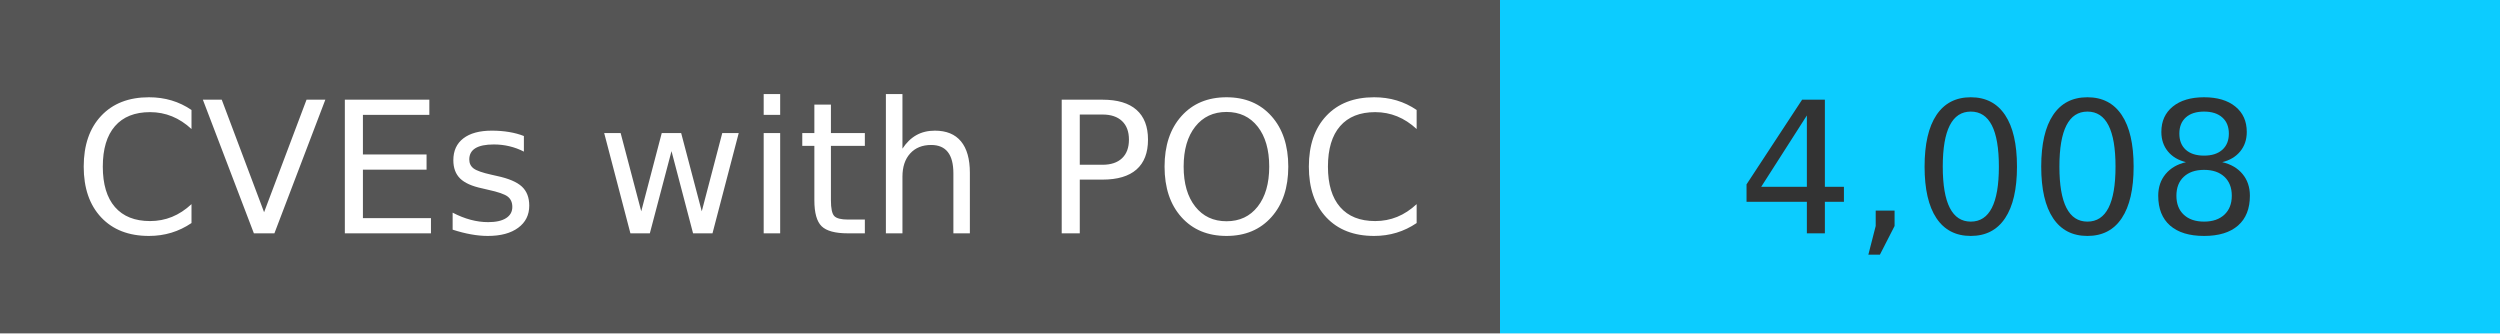
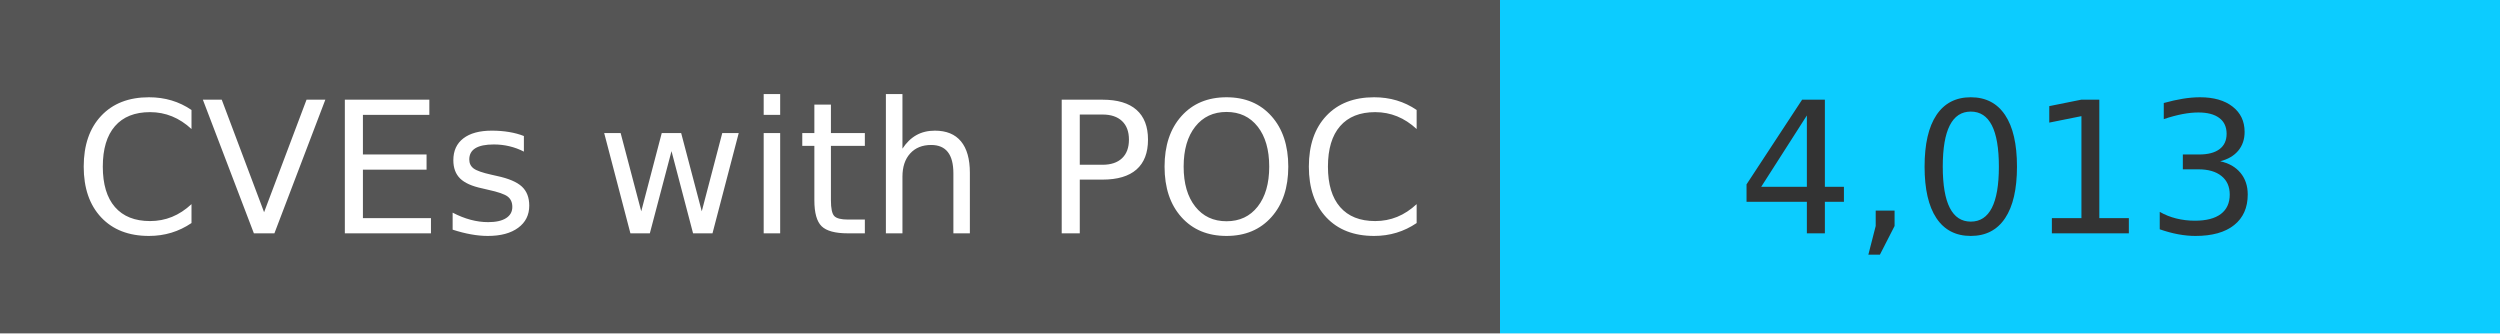
<svg xmlns="http://www.w3.org/2000/svg" width="150" height="20" role="img">
  <linearGradient id="s" x2="0" y2="100%">
    <stop offset="0" stop-color="#bbb" stop-opacity=".1" />
    <stop offset="1" stop-opacity=".1" />
  </linearGradient>
  <g>
    <rect width="90" height="20" fill="#555" />
    <rect x="90" width="267" height="20" fill="#0cccff" />
  </g>
  <g fill="#fff" text-anchor="middle" font-family="Verdana,Geneva,DejaVu Sans,sans-serif" text-rendering="geometricPrecision" font-size="110">
    <text x="450" y="140" transform="scale(.1)" fill="#fff">
            CVEs with POC
        </text>
    <text x="1200" y="140" transform="scale(.1)" fill="#333">
-             4,008
+             4,013
        </text>
  </g>
</svg>
